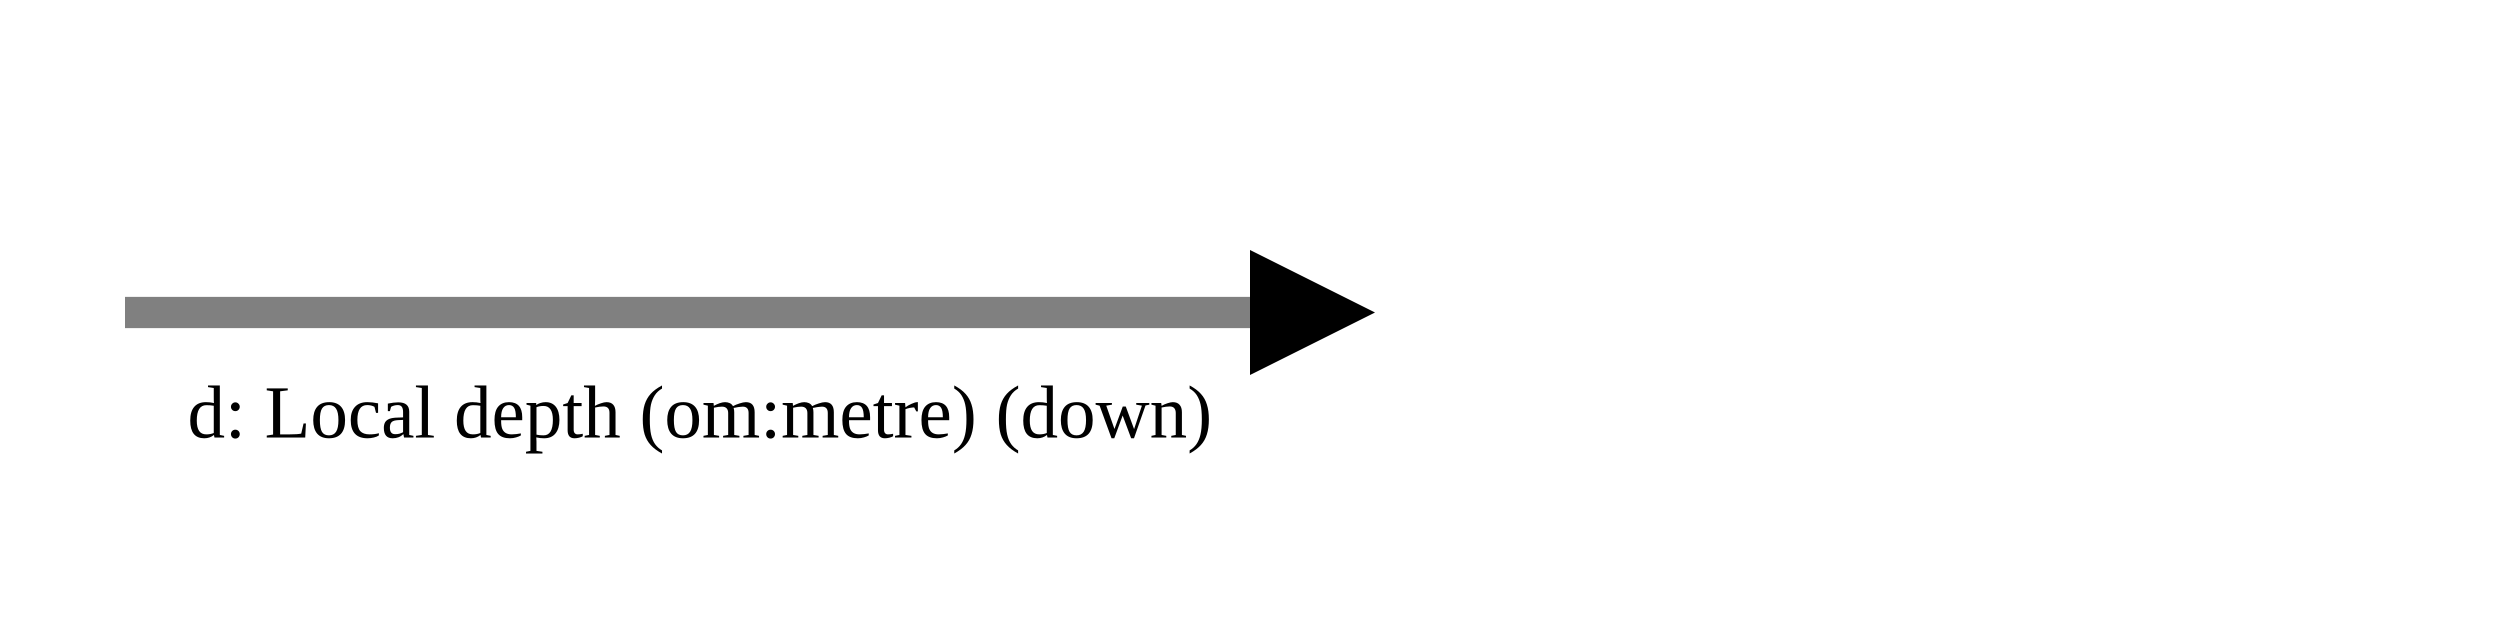
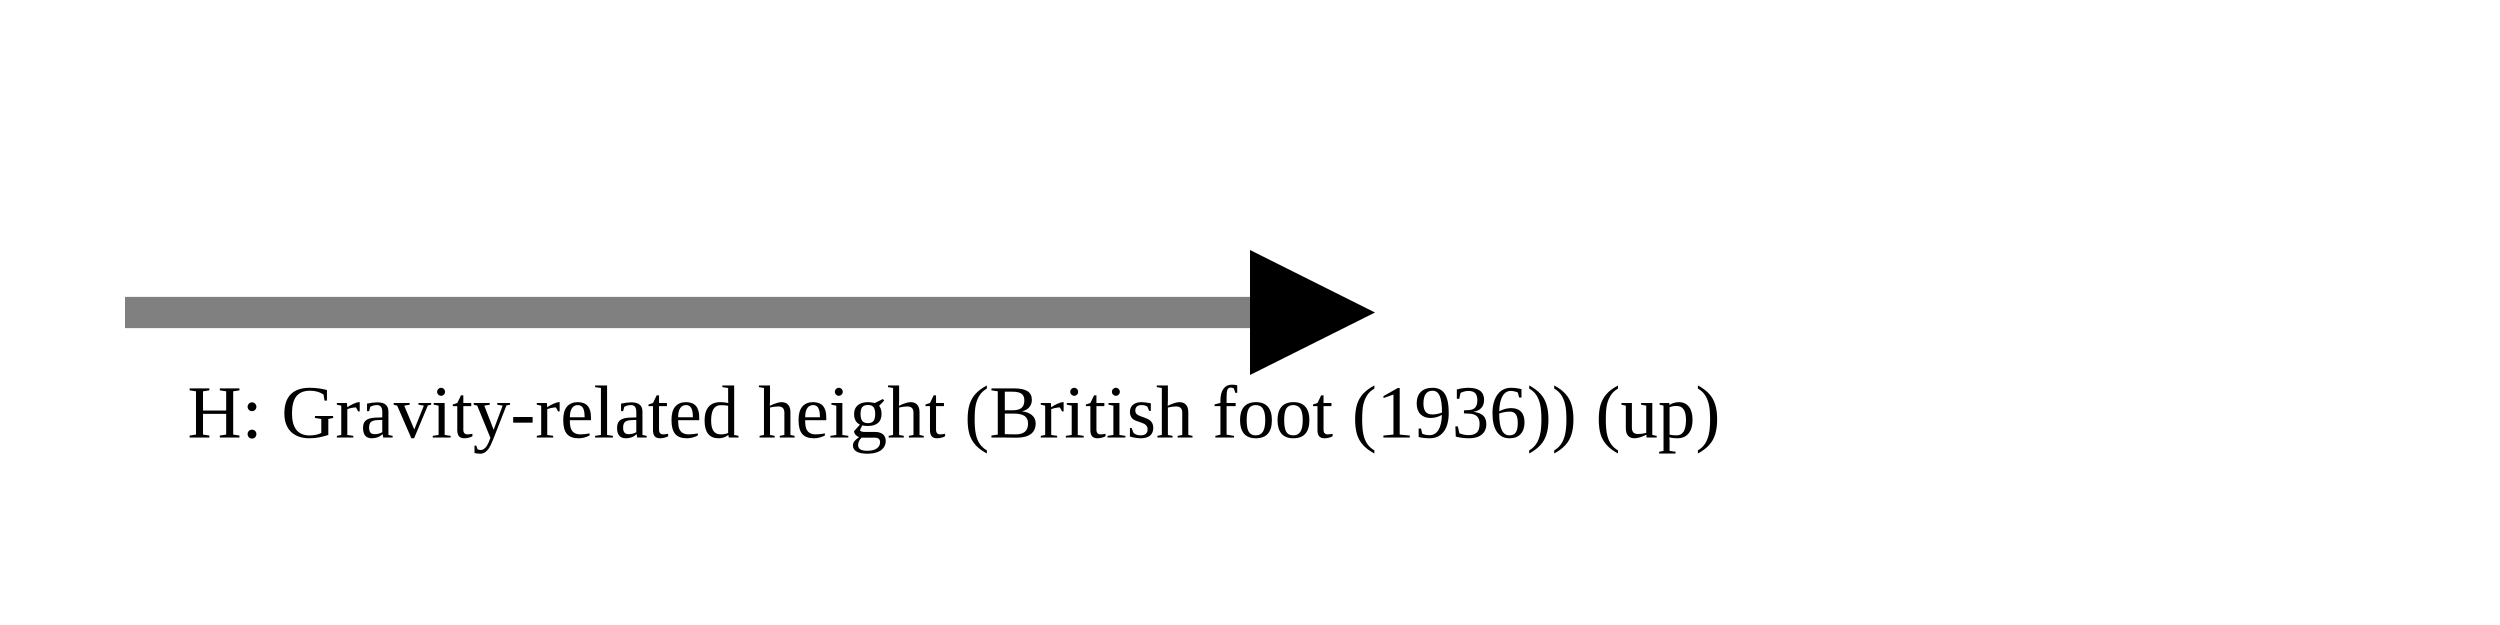
<svg xmlns="http://www.w3.org/2000/svg" version="1.1" width="400" height="100" viewbox="0 0 275 100">
  <defs>
    <marker id="arrowhead" markerWidth="10" markerHeight="7" refX="0" refY="2" orient="auto">
      <polygon points="0 0, 4 2, 0 4" />
    </marker>
  </defs>
  <line x1="20" y1="50" x2="200" y2="50" stroke="gray" stroke-width="5" marker-end="url(#arrowhead)" />
-   <text x="30" y="70" class="small">d: Local depth (om:metre) (down)</text>
+   <text x="30" y="70" class="small">H: Gravity-related height (British foot (1936)) (up)</text>
</svg>
